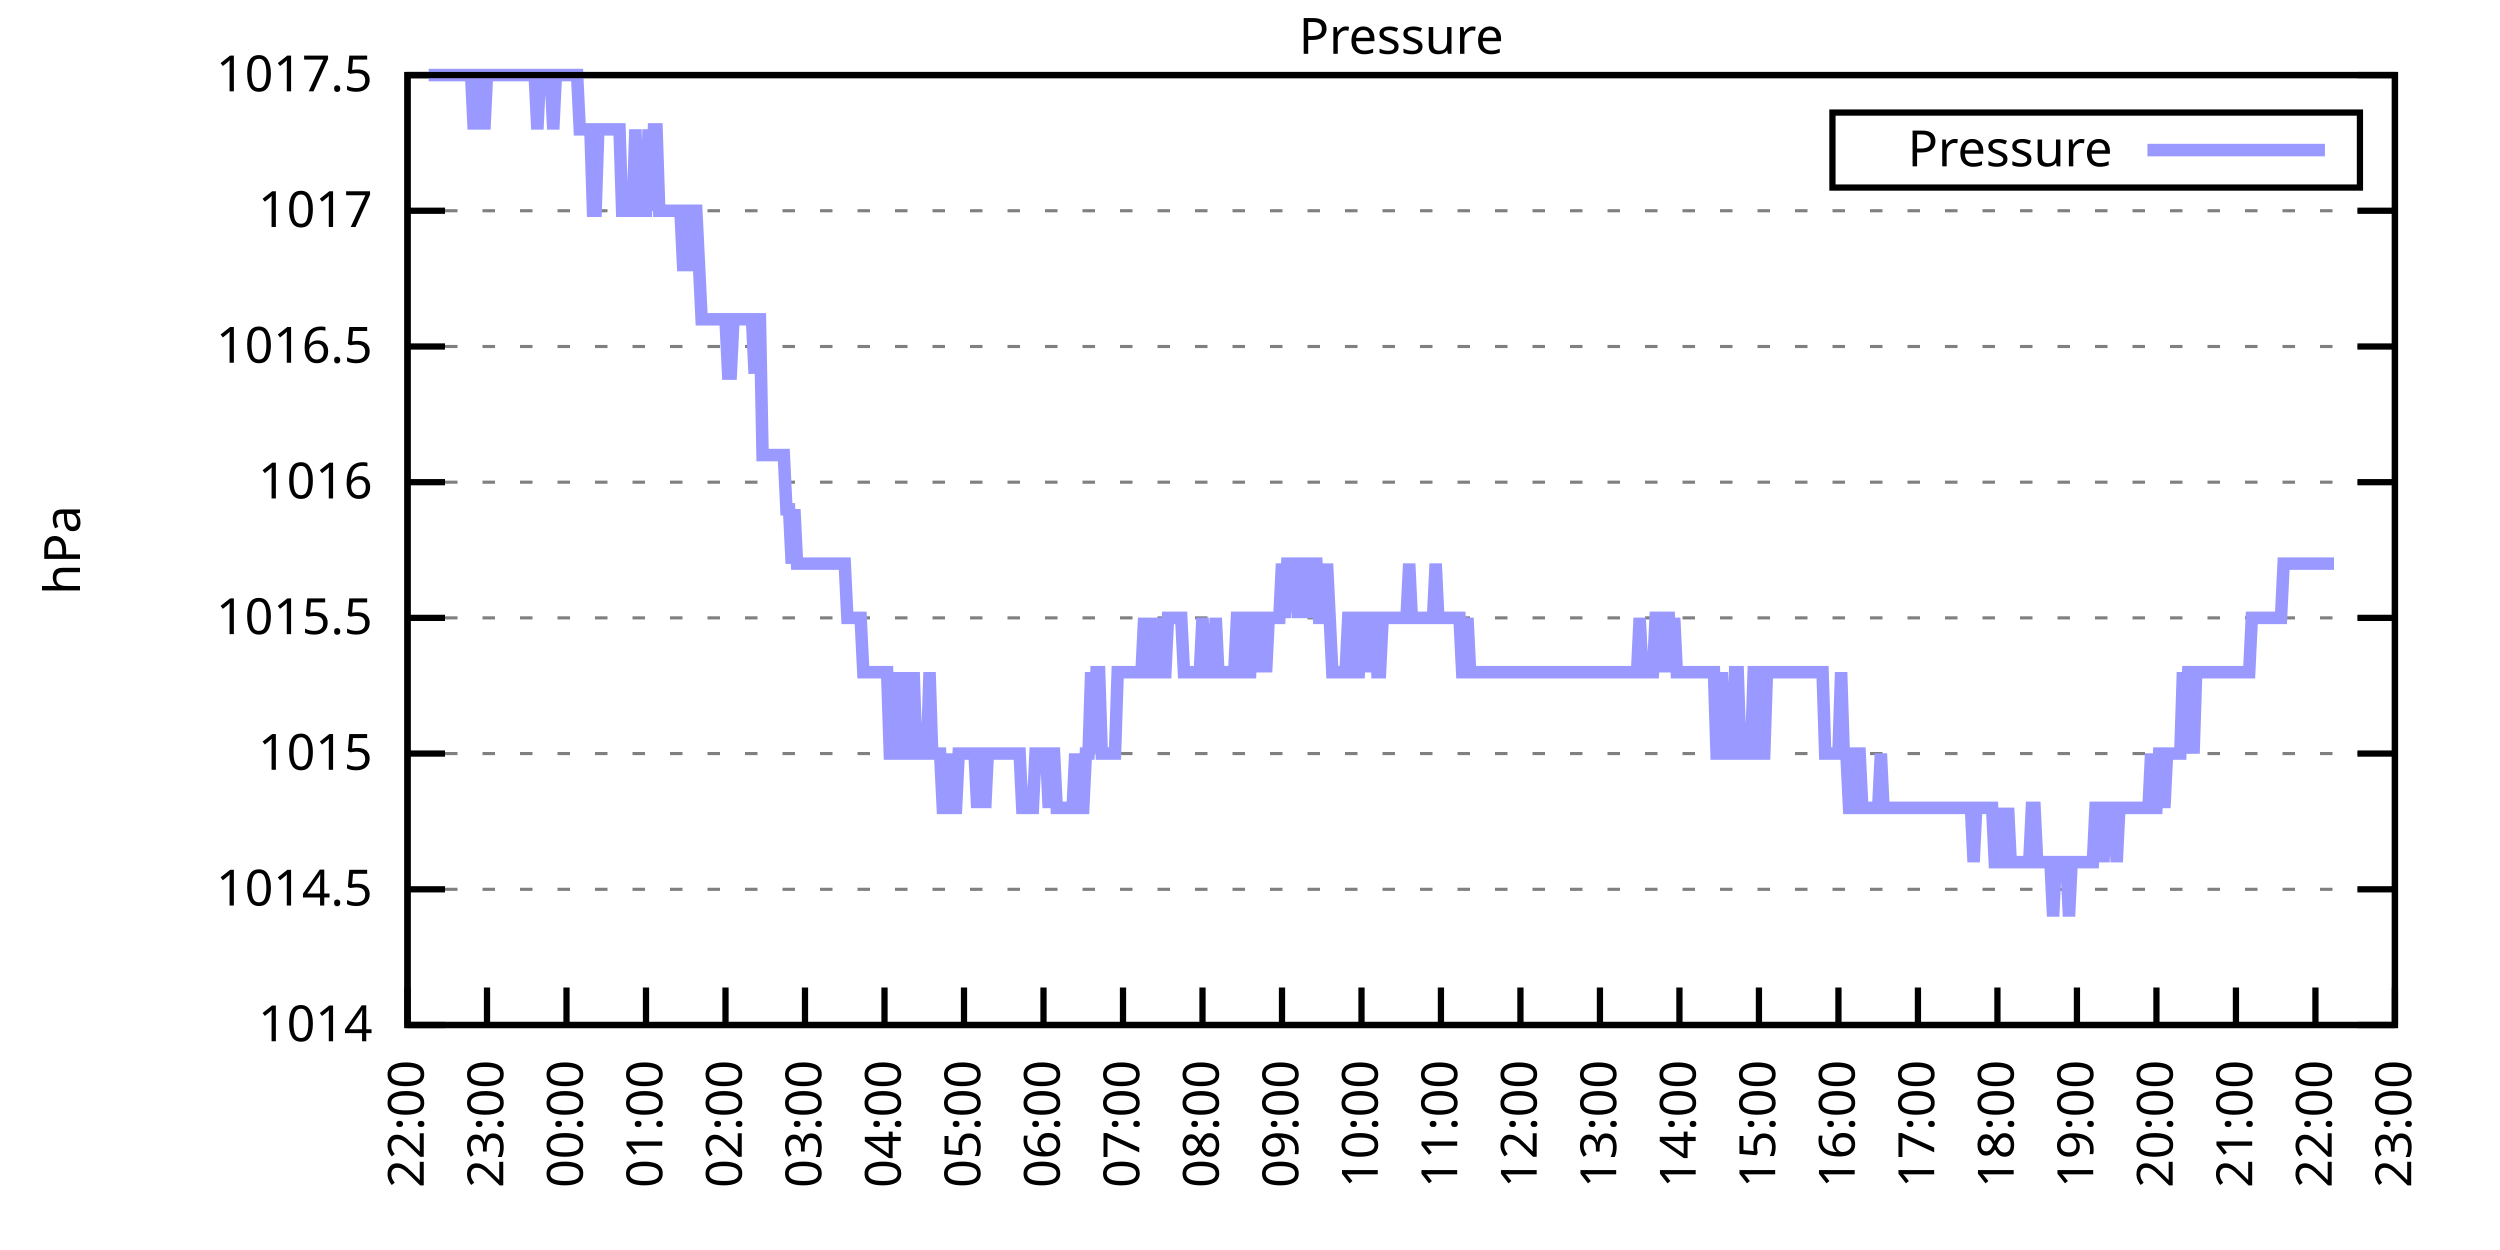
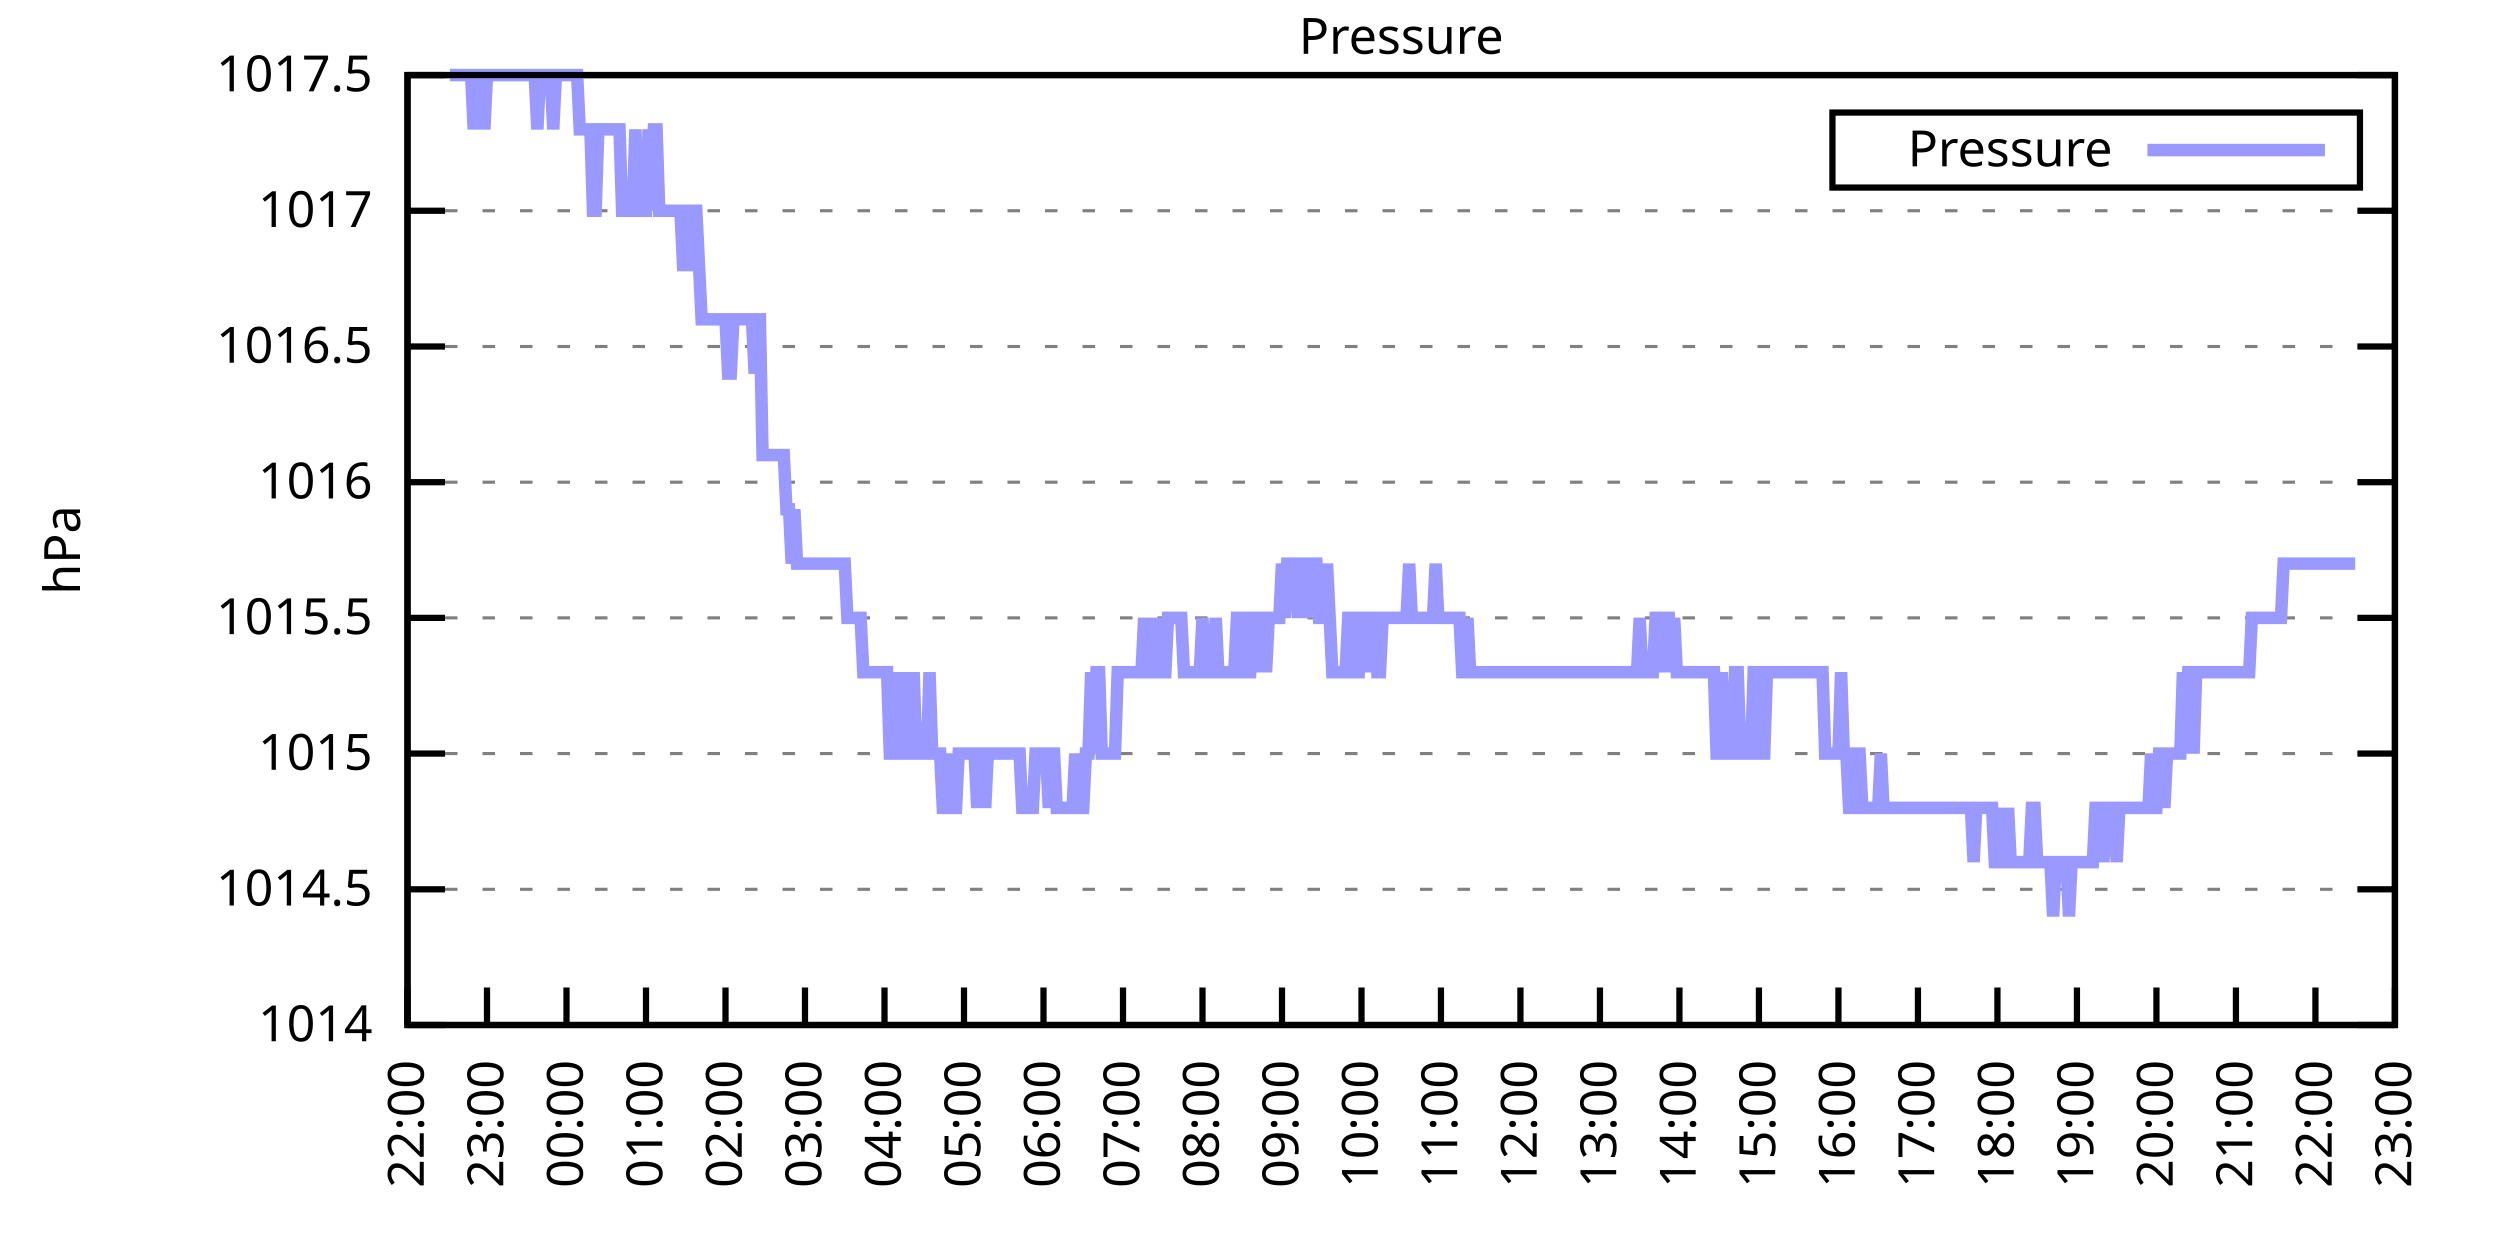
<svg xmlns="http://www.w3.org/2000/svg" xmlns:xlink="http://www.w3.org/1999/xlink" width="400" height="200" viewBox="0 0 400 200">
  <g id="gnuplot_canvas">
    <rect x="0" y="0" width="400" height="200" fill="none" />
    <defs>
      <circle id="gpDot" r="0.5" stroke-width="0.5" stroke="currentColor" />
      <path id="gpPt0" stroke-width="0.333" stroke="currentColor" d="M-1,0 h2 M0,-1 v2" />
      <path id="gpPt1" stroke-width="0.333" stroke="currentColor" d="M-1,-1 L1,1 M1,-1 L-1,1" />
      <path id="gpPt2" stroke-width="0.333" stroke="currentColor" d="M-1,0 L1,0 M0,-1 L0,1 M-1,-1 L1,1 M-1,1 L1,-1" />
      <rect id="gpPt3" stroke-width="0.333" stroke="currentColor" x="-1" y="-1" width="2" height="2" />
      <rect id="gpPt4" stroke-width="0.333" stroke="currentColor" fill="currentColor" x="-1" y="-1" width="2" height="2" />
      <circle id="gpPt5" stroke-width="0.333" stroke="currentColor" cx="0" cy="0" r="1" />
      <use xlink:href="#gpPt5" id="gpPt6" fill="currentColor" stroke="none" />
      <path id="gpPt7" stroke-width="0.333" stroke="currentColor" d="M0,-1.33 L-1.33,0.67 L1.33,0.67 z" />
      <use xlink:href="#gpPt7" id="gpPt8" fill="currentColor" stroke="none" />
      <use xlink:href="#gpPt7" id="gpPt9" stroke="currentColor" transform="rotate(180)" />
      <use xlink:href="#gpPt9" id="gpPt10" fill="currentColor" stroke="none" />
      <use xlink:href="#gpPt3" id="gpPt11" stroke="currentColor" transform="rotate(45)" />
      <use xlink:href="#gpPt11" id="gpPt12" fill="currentColor" stroke="none" />
      <path id="gpPt13" stroke-width="0.333" stroke="currentColor" d="M0,1.330 L1.265,0.411 L0.782,-1.067 L-0.782,-1.076 L-1.265,0.411 z" />
      <use xlink:href="#gpPt13" id="gpPt14" fill="currentColor" stroke="none" />
      <filter id="textbox" filterUnits="objectBoundingBox" x="0" y="0" height="1" width="1">
        <feFlood flood-color="white" flood-opacity="1" result="bgnd" />
        <feComposite in="SourceGraphic" in2="bgnd" operator="atop" />
      </filter>
      <filter id="greybox" filterUnits="objectBoundingBox" x="0" y="0" height="1" width="1">
        <feFlood flood-color="lightgrey" flood-opacity="1" result="grey" />
        <feComposite in="SourceGraphic" in2="grey" operator="atop" />
      </filter>
    </defs>
    <g fill="none" color="white" stroke="currentColor" stroke-width="1.00" stroke-linecap="butt" stroke-linejoin="miter">
</g>
    <g fill="none" color="black" stroke="currentColor" stroke-width="1.00" stroke-linecap="butt" stroke-linejoin="miter">
      <g stroke="none" shape-rendering="crispEdges">
        <polygon fill="rgb(255, 255, 255)" points="65.20,164.00 383.18,164.00 383.18,12.02 65.20,12.02 " />
      </g>
    </g>
    <g fill="none" color="black" stroke="currentColor" stroke-width="1.00" stroke-linecap="butt" stroke-linejoin="miter">
</g>
    <g fill="none" color="black" stroke="black" stroke-width="0.50" stroke-linecap="butt" stroke-linejoin="miter">
</g>
    <g fill="none" color="gray" stroke="currentColor" stroke-width="0.50" stroke-linecap="butt" stroke-linejoin="miter">
      <path stroke="gray" stroke-dasharray="2,4" class="gridline" d="M65.20,164.00 L383.19,164.00  " />
    </g>
    <g fill="none" color="gray" stroke="gray" stroke-width="1.00" stroke-linecap="butt" stroke-linejoin="miter">
</g>
    <g fill="none" color="black" stroke="currentColor" stroke-width="1.00" stroke-linecap="butt" stroke-linejoin="miter">
      <path stroke="black" d="M65.20,164.00 L71.20,164.00 M383.19,164.00 L377.19,164.00  " />
      <g transform="translate(59.60,166.60)" stroke="none" fill="black" font-family="Sans" font-size="8.00" text-anchor="end">
        <text>
          <tspan font-family="Sans"> 1014</tspan>
        </text>
      </g>
    </g>
    <g fill="none" color="black" stroke="currentColor" stroke-width="1.00" stroke-linecap="butt" stroke-linejoin="miter">
</g>
    <g fill="none" color="black" stroke="black" stroke-width="0.50" stroke-linecap="butt" stroke-linejoin="miter">
</g>
    <g fill="none" color="gray" stroke="currentColor" stroke-width="0.50" stroke-linecap="butt" stroke-linejoin="miter">
      <path stroke="gray" stroke-dasharray="2,4" class="gridline" d="M65.20,142.29 L383.19,142.29  " />
    </g>
    <g fill="none" color="gray" stroke="gray" stroke-width="1.00" stroke-linecap="butt" stroke-linejoin="miter">
</g>
    <g fill="none" color="black" stroke="currentColor" stroke-width="1.00" stroke-linecap="butt" stroke-linejoin="miter">
      <path stroke="black" d="M65.20,142.29 L71.20,142.29 M383.19,142.29 L377.19,142.29  " />
      <g transform="translate(59.60,144.89)" stroke="none" fill="black" font-family="Sans" font-size="8.00" text-anchor="end">
        <text>
          <tspan font-family="Sans"> 1014.5</tspan>
        </text>
      </g>
    </g>
    <g fill="none" color="black" stroke="currentColor" stroke-width="1.00" stroke-linecap="butt" stroke-linejoin="miter">
</g>
    <g fill="none" color="black" stroke="black" stroke-width="0.50" stroke-linecap="butt" stroke-linejoin="miter">
</g>
    <g fill="none" color="gray" stroke="currentColor" stroke-width="0.50" stroke-linecap="butt" stroke-linejoin="miter">
      <path stroke="gray" stroke-dasharray="2,4" class="gridline" d="M65.20,120.57 L383.19,120.57  " />
    </g>
    <g fill="none" color="gray" stroke="gray" stroke-width="1.00" stroke-linecap="butt" stroke-linejoin="miter">
</g>
    <g fill="none" color="black" stroke="currentColor" stroke-width="1.00" stroke-linecap="butt" stroke-linejoin="miter">
      <path stroke="black" d="M65.20,120.57 L71.20,120.57 M383.19,120.57 L377.19,120.57  " />
      <g transform="translate(59.60,123.17)" stroke="none" fill="black" font-family="Sans" font-size="8.00" text-anchor="end">
        <text>
          <tspan font-family="Sans"> 1015</tspan>
        </text>
      </g>
    </g>
    <g fill="none" color="black" stroke="currentColor" stroke-width="1.00" stroke-linecap="butt" stroke-linejoin="miter">
</g>
    <g fill="none" color="black" stroke="black" stroke-width="0.50" stroke-linecap="butt" stroke-linejoin="miter">
</g>
    <g fill="none" color="gray" stroke="currentColor" stroke-width="0.50" stroke-linecap="butt" stroke-linejoin="miter">
      <path stroke="gray" stroke-dasharray="2,4" class="gridline" d="M65.20,98.86 L383.19,98.86  " />
    </g>
    <g fill="none" color="gray" stroke="gray" stroke-width="1.00" stroke-linecap="butt" stroke-linejoin="miter">
</g>
    <g fill="none" color="black" stroke="currentColor" stroke-width="1.00" stroke-linecap="butt" stroke-linejoin="miter">
      <path stroke="black" d="M65.20,98.86 L71.20,98.86 M383.19,98.86 L377.19,98.86  " />
      <g transform="translate(59.60,101.46)" stroke="none" fill="black" font-family="Sans" font-size="8.00" text-anchor="end">
        <text>
          <tspan font-family="Sans"> 1015.5</tspan>
        </text>
      </g>
    </g>
    <g fill="none" color="black" stroke="currentColor" stroke-width="1.00" stroke-linecap="butt" stroke-linejoin="miter">
</g>
    <g fill="none" color="black" stroke="black" stroke-width="0.50" stroke-linecap="butt" stroke-linejoin="miter">
</g>
    <g fill="none" color="gray" stroke="currentColor" stroke-width="0.50" stroke-linecap="butt" stroke-linejoin="miter">
      <path stroke="gray" stroke-dasharray="2,4" class="gridline" d="M65.20,77.15 L383.19,77.15  " />
    </g>
    <g fill="none" color="gray" stroke="gray" stroke-width="1.00" stroke-linecap="butt" stroke-linejoin="miter">
</g>
    <g fill="none" color="black" stroke="currentColor" stroke-width="1.00" stroke-linecap="butt" stroke-linejoin="miter">
      <path stroke="black" d="M65.20,77.15 L71.20,77.15 M383.19,77.15 L377.19,77.15  " />
      <g transform="translate(59.60,79.75)" stroke="none" fill="black" font-family="Sans" font-size="8.00" text-anchor="end">
        <text>
          <tspan font-family="Sans"> 1016</tspan>
        </text>
      </g>
    </g>
    <g fill="none" color="black" stroke="currentColor" stroke-width="1.00" stroke-linecap="butt" stroke-linejoin="miter">
</g>
    <g fill="none" color="black" stroke="black" stroke-width="0.50" stroke-linecap="butt" stroke-linejoin="miter">
</g>
    <g fill="none" color="gray" stroke="currentColor" stroke-width="0.50" stroke-linecap="butt" stroke-linejoin="miter">
      <path stroke="gray" stroke-dasharray="2,4" class="gridline" d="M65.20,55.44 L383.19,55.44  " />
    </g>
    <g fill="none" color="gray" stroke="gray" stroke-width="1.00" stroke-linecap="butt" stroke-linejoin="miter">
</g>
    <g fill="none" color="black" stroke="currentColor" stroke-width="1.00" stroke-linecap="butt" stroke-linejoin="miter">
      <path stroke="black" d="M65.20,55.44 L71.20,55.44 M383.19,55.44 L377.19,55.44  " />
      <g transform="translate(59.60,58.04)" stroke="none" fill="black" font-family="Sans" font-size="8.00" text-anchor="end">
        <text>
          <tspan font-family="Sans"> 1016.5</tspan>
        </text>
      </g>
    </g>
    <g fill="none" color="black" stroke="currentColor" stroke-width="1.00" stroke-linecap="butt" stroke-linejoin="miter">
</g>
    <g fill="none" color="black" stroke="black" stroke-width="0.50" stroke-linecap="butt" stroke-linejoin="miter">
</g>
    <g fill="none" color="gray" stroke="currentColor" stroke-width="0.50" stroke-linecap="butt" stroke-linejoin="miter">
      <path stroke="gray" stroke-dasharray="2,4" class="gridline" d="M65.20,33.72 L383.19,33.72  " />
    </g>
    <g fill="none" color="gray" stroke="gray" stroke-width="1.00" stroke-linecap="butt" stroke-linejoin="miter">
</g>
    <g fill="none" color="black" stroke="currentColor" stroke-width="1.00" stroke-linecap="butt" stroke-linejoin="miter">
      <path stroke="black" d="M65.20,33.72 L71.20,33.72 M383.19,33.72 L377.19,33.72  " />
      <g transform="translate(59.60,36.32)" stroke="none" fill="black" font-family="Sans" font-size="8.00" text-anchor="end">
        <text>
          <tspan font-family="Sans"> 1017</tspan>
        </text>
      </g>
    </g>
    <g fill="none" color="black" stroke="currentColor" stroke-width="1.00" stroke-linecap="butt" stroke-linejoin="miter">
</g>
    <g fill="none" color="black" stroke="black" stroke-width="0.50" stroke-linecap="butt" stroke-linejoin="miter">
</g>
    <g fill="none" color="gray" stroke="currentColor" stroke-width="0.50" stroke-linecap="butt" stroke-linejoin="miter">
      <path stroke="gray" stroke-dasharray="2,4" class="gridline" d="M65.20,12.01 L383.19,12.01  " />
    </g>
    <g fill="none" color="gray" stroke="gray" stroke-width="1.00" stroke-linecap="butt" stroke-linejoin="miter">
</g>
    <g fill="none" color="black" stroke="currentColor" stroke-width="1.00" stroke-linecap="butt" stroke-linejoin="miter">
      <path stroke="black" d="M65.20,12.01 L71.20,12.01 M383.19,12.01 L377.19,12.01  " />
      <g transform="translate(59.60,14.61)" stroke="none" fill="black" font-family="Sans" font-size="8.00" text-anchor="end">
        <text>
          <tspan font-family="Sans"> 1017.5</tspan>
        </text>
      </g>
    </g>
    <g fill="none" color="black" stroke="currentColor" stroke-width="1.00" stroke-linecap="butt" stroke-linejoin="miter">
      <path stroke="black" d="M65.20,164.00 L65.20,158.00  " />
      <g transform="translate(67.80,169.60) rotate(270.00)" stroke="none" fill="black" font-family="Sans" font-size="8.00" text-anchor="end">
        <text>
          <tspan font-family="Sans">22:00</tspan>
        </text>
      </g>
    </g>
    <g fill="none" color="black" stroke="currentColor" stroke-width="1.00" stroke-linecap="butt" stroke-linejoin="miter">
      <path stroke="black" d="M77.92,164.00 L77.92,158.00  " />
      <g transform="translate(80.52,169.60) rotate(270.00)" stroke="none" fill="black" font-family="Sans" font-size="8.00" text-anchor="end">
        <text>
          <tspan font-family="Sans">23:00</tspan>
        </text>
      </g>
    </g>
    <g fill="none" color="black" stroke="currentColor" stroke-width="1.00" stroke-linecap="butt" stroke-linejoin="miter">
      <path stroke="black" d="M90.64,164.00 L90.64,158.00  " />
      <g transform="translate(93.24,169.60) rotate(270.00)" stroke="none" fill="black" font-family="Sans" font-size="8.00" text-anchor="end">
        <text>
          <tspan font-family="Sans">00:00</tspan>
        </text>
      </g>
    </g>
    <g fill="none" color="black" stroke="currentColor" stroke-width="1.00" stroke-linecap="butt" stroke-linejoin="miter">
      <path stroke="black" d="M103.36,164.00 L103.36,158.00  " />
      <g transform="translate(105.96,169.60) rotate(270.00)" stroke="none" fill="black" font-family="Sans" font-size="8.00" text-anchor="end">
        <text>
          <tspan font-family="Sans">01:00</tspan>
        </text>
      </g>
    </g>
    <g fill="none" color="black" stroke="currentColor" stroke-width="1.00" stroke-linecap="butt" stroke-linejoin="miter">
      <path stroke="black" d="M116.08,164.00 L116.08,158.00  " />
      <g transform="translate(118.68,169.60) rotate(270.00)" stroke="none" fill="black" font-family="Sans" font-size="8.00" text-anchor="end">
        <text>
          <tspan font-family="Sans">02:00</tspan>
        </text>
      </g>
    </g>
    <g fill="none" color="black" stroke="currentColor" stroke-width="1.00" stroke-linecap="butt" stroke-linejoin="miter">
      <path stroke="black" d="M128.80,164.00 L128.80,158.00  " />
      <g transform="translate(131.40,169.60) rotate(270.00)" stroke="none" fill="black" font-family="Sans" font-size="8.00" text-anchor="end">
        <text>
          <tspan font-family="Sans">03:00</tspan>
        </text>
      </g>
    </g>
    <g fill="none" color="black" stroke="currentColor" stroke-width="1.00" stroke-linecap="butt" stroke-linejoin="miter">
      <path stroke="black" d="M141.52,164.00 L141.52,158.00  " />
      <g transform="translate(144.12,169.60) rotate(270.00)" stroke="none" fill="black" font-family="Sans" font-size="8.00" text-anchor="end">
        <text>
          <tspan font-family="Sans">04:00</tspan>
        </text>
      </g>
    </g>
    <g fill="none" color="black" stroke="currentColor" stroke-width="1.00" stroke-linecap="butt" stroke-linejoin="miter">
      <path stroke="black" d="M154.24,164.00 L154.24,158.00  " />
      <g transform="translate(156.84,169.60) rotate(270.00)" stroke="none" fill="black" font-family="Sans" font-size="8.00" text-anchor="end">
        <text>
          <tspan font-family="Sans">05:00</tspan>
        </text>
      </g>
    </g>
    <g fill="none" color="black" stroke="currentColor" stroke-width="1.00" stroke-linecap="butt" stroke-linejoin="miter">
      <path stroke="black" d="M166.96,164.00 L166.96,158.00  " />
      <g transform="translate(169.56,169.60) rotate(270.00)" stroke="none" fill="black" font-family="Sans" font-size="8.00" text-anchor="end">
        <text>
          <tspan font-family="Sans">06:00</tspan>
        </text>
      </g>
    </g>
    <g fill="none" color="black" stroke="currentColor" stroke-width="1.00" stroke-linecap="butt" stroke-linejoin="miter">
      <path stroke="black" d="M179.68,164.00 L179.68,158.00  " />
      <g transform="translate(182.28,169.60) rotate(270.00)" stroke="none" fill="black" font-family="Sans" font-size="8.00" text-anchor="end">
        <text>
          <tspan font-family="Sans">07:00</tspan>
        </text>
      </g>
    </g>
    <g fill="none" color="black" stroke="currentColor" stroke-width="1.00" stroke-linecap="butt" stroke-linejoin="miter">
      <path stroke="black" d="M192.40,164.00 L192.40,158.00  " />
      <g transform="translate(195.00,169.60) rotate(270.00)" stroke="none" fill="black" font-family="Sans" font-size="8.00" text-anchor="end">
        <text>
          <tspan font-family="Sans">08:00</tspan>
        </text>
      </g>
    </g>
    <g fill="none" color="black" stroke="currentColor" stroke-width="1.00" stroke-linecap="butt" stroke-linejoin="miter">
      <path stroke="black" d="M205.12,164.00 L205.12,158.00  " />
      <g transform="translate(207.72,169.60) rotate(270.00)" stroke="none" fill="black" font-family="Sans" font-size="8.00" text-anchor="end">
        <text>
          <tspan font-family="Sans">09:00</tspan>
        </text>
      </g>
    </g>
    <g fill="none" color="black" stroke="currentColor" stroke-width="1.00" stroke-linecap="butt" stroke-linejoin="miter">
      <path stroke="black" d="M217.84,164.00 L217.84,158.00  " />
      <g transform="translate(220.44,169.60) rotate(270.00)" stroke="none" fill="black" font-family="Sans" font-size="8.00" text-anchor="end">
        <text>
          <tspan font-family="Sans">10:00</tspan>
        </text>
      </g>
    </g>
    <g fill="none" color="black" stroke="currentColor" stroke-width="1.00" stroke-linecap="butt" stroke-linejoin="miter">
      <path stroke="black" d="M230.55,164.00 L230.55,158.00  " />
      <g transform="translate(233.15,169.60) rotate(270.00)" stroke="none" fill="black" font-family="Sans" font-size="8.00" text-anchor="end">
        <text>
          <tspan font-family="Sans">11:00</tspan>
        </text>
      </g>
    </g>
    <g fill="none" color="black" stroke="currentColor" stroke-width="1.00" stroke-linecap="butt" stroke-linejoin="miter">
      <path stroke="black" d="M243.27,164.00 L243.27,158.00  " />
      <g transform="translate(245.87,169.60) rotate(270.00)" stroke="none" fill="black" font-family="Sans" font-size="8.00" text-anchor="end">
        <text>
          <tspan font-family="Sans">12:00</tspan>
        </text>
      </g>
    </g>
    <g fill="none" color="black" stroke="currentColor" stroke-width="1.00" stroke-linecap="butt" stroke-linejoin="miter">
      <path stroke="black" d="M255.99,164.00 L255.99,158.00  " />
      <g transform="translate(258.59,169.60) rotate(270.00)" stroke="none" fill="black" font-family="Sans" font-size="8.00" text-anchor="end">
        <text>
          <tspan font-family="Sans">13:00</tspan>
        </text>
      </g>
    </g>
    <g fill="none" color="black" stroke="currentColor" stroke-width="1.00" stroke-linecap="butt" stroke-linejoin="miter">
      <path stroke="black" d="M268.71,164.00 L268.71,158.00  " />
      <g transform="translate(271.31,169.60) rotate(270.00)" stroke="none" fill="black" font-family="Sans" font-size="8.00" text-anchor="end">
        <text>
          <tspan font-family="Sans">14:00</tspan>
        </text>
      </g>
    </g>
    <g fill="none" color="black" stroke="currentColor" stroke-width="1.00" stroke-linecap="butt" stroke-linejoin="miter">
      <path stroke="black" d="M281.43,164.00 L281.43,158.00  " />
      <g transform="translate(284.03,169.60) rotate(270.00)" stroke="none" fill="black" font-family="Sans" font-size="8.00" text-anchor="end">
        <text>
          <tspan font-family="Sans">15:00</tspan>
        </text>
      </g>
    </g>
    <g fill="none" color="black" stroke="currentColor" stroke-width="1.00" stroke-linecap="butt" stroke-linejoin="miter">
      <path stroke="black" d="M294.15,164.00 L294.15,158.00  " />
      <g transform="translate(296.75,169.60) rotate(270.00)" stroke="none" fill="black" font-family="Sans" font-size="8.00" text-anchor="end">
        <text>
          <tspan font-family="Sans">16:00</tspan>
        </text>
      </g>
    </g>
    <g fill="none" color="black" stroke="currentColor" stroke-width="1.00" stroke-linecap="butt" stroke-linejoin="miter">
      <path stroke="black" d="M306.87,164.00 L306.87,158.00  " />
      <g transform="translate(309.47,169.60) rotate(270.00)" stroke="none" fill="black" font-family="Sans" font-size="8.00" text-anchor="end">
        <text>
          <tspan font-family="Sans">17:00</tspan>
        </text>
      </g>
    </g>
    <g fill="none" color="black" stroke="currentColor" stroke-width="1.00" stroke-linecap="butt" stroke-linejoin="miter">
      <path stroke="black" d="M319.59,164.00 L319.59,158.00  " />
      <g transform="translate(322.19,169.60) rotate(270.00)" stroke="none" fill="black" font-family="Sans" font-size="8.00" text-anchor="end">
        <text>
          <tspan font-family="Sans">18:00</tspan>
        </text>
      </g>
    </g>
    <g fill="none" color="black" stroke="currentColor" stroke-width="1.00" stroke-linecap="butt" stroke-linejoin="miter">
      <path stroke="black" d="M332.31,164.00 L332.31,158.00  " />
      <g transform="translate(334.91,169.60) rotate(270.00)" stroke="none" fill="black" font-family="Sans" font-size="8.00" text-anchor="end">
        <text>
          <tspan font-family="Sans">19:00</tspan>
        </text>
      </g>
    </g>
    <g fill="none" color="black" stroke="currentColor" stroke-width="1.00" stroke-linecap="butt" stroke-linejoin="miter">
      <path stroke="black" d="M345.03,164.00 L345.03,158.00  " />
      <g transform="translate(347.63,169.60) rotate(270.00)" stroke="none" fill="black" font-family="Sans" font-size="8.00" text-anchor="end">
        <text>
          <tspan font-family="Sans">20:00</tspan>
        </text>
      </g>
    </g>
    <g fill="none" color="black" stroke="currentColor" stroke-width="1.00" stroke-linecap="butt" stroke-linejoin="miter">
      <path stroke="black" d="M357.75,164.00 L357.75,158.00  " />
      <g transform="translate(360.35,169.60) rotate(270.00)" stroke="none" fill="black" font-family="Sans" font-size="8.00" text-anchor="end">
        <text>
          <tspan font-family="Sans">21:00</tspan>
        </text>
      </g>
    </g>
    <g fill="none" color="black" stroke="currentColor" stroke-width="1.00" stroke-linecap="butt" stroke-linejoin="miter">
      <path stroke="black" d="M370.47,164.00 L370.47,158.00  " />
      <g transform="translate(373.07,169.60) rotate(270.00)" stroke="none" fill="black" font-family="Sans" font-size="8.00" text-anchor="end">
        <text>
          <tspan font-family="Sans">22:00</tspan>
        </text>
      </g>
    </g>
    <g fill="none" color="black" stroke="currentColor" stroke-width="1.00" stroke-linecap="butt" stroke-linejoin="miter">
      <path stroke="black" d="M383.19,164.00 L383.19,158.00  " />
      <g transform="translate(385.79,169.60) rotate(270.00)" stroke="none" fill="black" font-family="Sans" font-size="8.00" text-anchor="end">
        <text>
          <tspan font-family="Sans">23:00</tspan>
        </text>
      </g>
    </g>
    <g fill="none" color="black" stroke="currentColor" stroke-width="1.00" stroke-linecap="butt" stroke-linejoin="miter">
</g>
    <g fill="none" color="black" stroke="currentColor" stroke-width="1.00" stroke-linecap="butt" stroke-linejoin="miter">
      <path stroke="black" d="M65.20,12.01 L65.20,164.00 L383.19,164.00 L383.19,12.01 L65.20,12.01 Z  " />
    </g>
    <g fill="none" color="black" stroke="currentColor" stroke-width="1.00" stroke-linecap="butt" stroke-linejoin="miter">
</g>
    <g fill="none" color="black" stroke="currentColor" stroke-width="1.00" stroke-linecap="butt" stroke-linejoin="miter">
      <path stroke="black" d="M293.19,30.01 L293.19,18.01 L377.59,18.01 L377.59,30.01 L293.19,30.01 Z  " />
    </g>
    <g id="Pressure_plot_1">
      <g fill="none" color="white" stroke="black" stroke-width="2.00" stroke-linecap="butt" stroke-linejoin="miter">
</g>
      <g fill="none" color="black" stroke="currentColor" stroke-width="2.00" stroke-linecap="butt" stroke-linejoin="miter">
        <g transform="translate(337.99,26.61)" stroke="none" fill="black" font-family="Sans" font-size="8.00" text-anchor="end">
          <text>
            <tspan font-family="Sans">Pressure</tspan>
          </text>
        </g>
      </g>
      <g fill="none" color="black" stroke="currentColor" stroke-width="2.00" stroke-linecap="butt" stroke-linejoin="miter">
-         <path stroke="rgb(153, 153, 255)" d="M343.59,24.01 L371.99,24.01 M68.59,12.01 L69.02,12.01 L69.44,12.01 L69.86,12.01 L70.29,12.01 L70.71,12.01   L71.14,12.01 L71.56,12.01 L71.98,12.01 L72.41,12.01 L72.83,12.01 L73.26,12.01 L73.68,12.01 L74.10,12.01   L74.53,12.01 L74.95,12.01 L75.38,12.01 L75.80,20.70 L76.22,12.01 L76.65,12.01 L77.07,12.01 L77.50,20.70   L77.92,12.01 L78.34,12.01 L78.77,12.01 L79.19,12.01 L79.62,12.01 L80.04,12.01 L80.46,12.01 L80.89,12.01   L81.31,12.01 L81.74,12.01 L82.16,12.01 L82.58,12.01 L83.01,12.01 L83.43,12.01 L83.86,12.01 L84.28,12.01   L84.70,12.01 L85.13,12.01 L85.55,12.01 L85.98,20.70 L86.40,12.01 L86.82,12.01 L87.25,12.01 L87.67,12.01   L88.10,12.01 L88.52,20.70 L88.94,12.01 L89.37,12.01 L89.79,12.01 L90.22,12.01 L90.64,12.01 L91.06,12.01   L91.49,12.01 L91.91,12.01 L92.34,12.01 L92.76,20.70 L93.18,20.70 L93.61,20.70 L94.03,20.70 L94.46,20.70   L94.88,33.72 L95.30,33.72 L95.73,20.70 L96.15,20.70 L96.58,20.70 L97.00,20.70 L97.42,20.70 L97.85,20.70   L98.27,20.70 L98.69,20.70 L99.12,20.70 L99.54,33.72 L99.97,33.72 L100.39,33.72 L100.81,33.72 L101.24,33.72   L101.66,20.70 L102.09,33.72 L102.51,33.72 L102.93,33.72 L103.36,33.72 L103.78,20.70 L104.21,33.72 L104.63,20.70   L105.05,20.70 L105.48,33.72 L105.90,33.72 L106.33,33.72 L106.75,33.72 L107.17,33.72 L107.60,33.72 L108.02,33.72   L108.45,33.72 L108.87,33.72 L109.29,42.41 L109.72,42.41 L110.14,42.41 L110.57,33.72 L110.99,33.72 L111.41,33.72   L111.84,42.41 L112.26,51.09 L112.69,51.09 L113.11,51.09 L113.53,51.09 L113.96,51.09 L114.38,51.09 L114.81,51.09   L115.23,51.09 L115.65,51.09 L116.08,51.09 L116.50,59.78 L116.93,59.78 L117.35,51.09 L117.77,51.09 L118.20,51.09   L118.62,51.09 L119.05,51.09 L119.47,51.09 L119.89,51.09 L120.32,51.09 L120.74,59.78 L121.17,51.09 L121.59,51.09   L122.01,72.81 L122.44,72.81 L122.86,72.81 L123.29,72.81 L123.71,72.81 L124.13,72.81 L124.56,72.81 L124.98,72.81   L125.41,72.81 L125.83,81.49 L126.25,81.49 L126.68,90.18 L127.10,81.49 L127.53,90.18 L127.95,90.18 L128.37,90.18   L128.80,90.18 L129.22,90.18 L129.65,90.18 L130.07,90.18 L130.49,90.18 L130.92,90.18 L131.34,90.18 L131.77,90.18   L132.19,90.18 L132.61,90.18 L133.04,90.18 L133.46,90.18 L133.89,90.18 L134.31,90.18 L134.73,90.18 L135.16,90.18   L135.58,98.86 L136.01,98.86 L136.43,98.86 L136.85,98.86 L137.28,98.86 L137.70,98.86 L138.13,107.55 L138.55,107.55   L138.97,107.55 L139.40,107.55 L139.82,107.55 L140.25,107.55 L140.67,107.55 L141.09,107.55 L141.52,107.55 L141.94,107.55   L142.37,120.57 L142.79,120.57 L143.21,120.57 L143.64,107.55 L144.06,120.57 L144.49,120.57 L144.91,107.55 L145.33,120.57   L145.76,120.57 L146.18,107.55 L146.61,120.57 L147.03,120.57 L147.45,120.57 L147.88,120.57 L148.30,120.57 L148.73,107.55   L149.15,120.57 L149.57,120.57 L150.00,120.57 L150.42,120.57 L150.85,129.26 L151.27,129.26 L151.69,129.26 L152.12,120.57   L152.54,129.26 L152.97,129.26 L153.39,120.57 L153.81,120.57 L154.24,120.57 L154.66,120.57 L155.09,120.57 L155.51,120.57   L155.93,120.57 L156.36,129.26 L156.78,120.57 L157.21,120.57 L157.63,129.26 L158.05,120.57 L158.48,120.57 L158.90,120.57   L159.33,120.57 L159.75,120.57 L160.17,120.57 L160.60,120.57 L161.02,120.57 L161.44,120.57 L161.87,120.57 L162.29,120.57   L162.72,120.57 L163.14,120.57 L163.56,129.26 L163.99,129.26 L164.41,129.26 L164.84,129.26 L165.26,129.26 L165.68,120.57   L166.11,120.57 L166.53,120.57 L166.96,120.57 L167.38,120.57 L167.80,129.26 L168.23,120.57 L168.65,120.57 L169.08,129.26   L169.50,129.26 L169.92,129.26 L170.35,129.26 L170.77,129.26 L171.20,129.26 L171.62,129.26 L172.04,120.57 L172.47,129.26   L172.89,129.26 L173.32,129.26 L173.74,120.57 L174.16,120.57 L174.59,107.55 L175.01,120.57 L175.44,107.55 L175.86,107.55   L176.28,120.57 L176.71,120.57 L177.13,120.57 L177.56,120.57 L177.98,120.57 L178.40,120.57 L178.83,107.55 L179.25,107.55   L179.68,107.55 L180.10,107.55 L180.52,107.55 L180.95,107.55 L181.37,107.55 L181.80,107.55 L182.22,107.55 L182.64,107.55   L183.07,98.86 L183.49,107.55 L183.92,107.55 L184.34,98.86 L184.76,107.55 L185.19,98.86 L185.61,107.55 L186.04,107.55   L186.46,107.55 L186.88,98.86 L187.31,98.86 L187.73,98.86 L188.16,98.86 L188.58,98.86 L189.00,98.86 L189.43,107.55   L189.85,107.55 L190.28,107.55 L190.70,107.55 L191.12,107.55 L191.55,107.55 L191.97,107.55 L192.40,98.86 L192.82,107.55   L193.24,107.55 L193.67,107.55 L194.09,107.55 L194.52,98.86 L194.94,107.55 L195.36,107.55 L195.79,107.55 L196.21,107.55   L196.64,107.55 L197.06,107.55 L197.48,107.55 L197.91,98.86 L198.33,98.86 L198.76,98.86 L199.18,107.55 L199.60,107.55   L200.03,107.55 L200.45,98.86 L200.88,98.86 L201.30,107.55 L201.72,98.86 L202.15,98.86 L202.57,107.55 L203.00,98.86   L203.42,98.86 L203.84,98.86 L204.27,98.86 L204.69,98.86 L205.12,90.18 L205.54,98.86 L205.96,90.18 L206.39,90.18   L206.81,90.18 L207.24,90.18 L207.66,98.86 L208.08,90.18 L208.51,98.86 L208.93,90.18 L209.36,90.18 L209.78,98.86   L210.20,90.18 L210.63,90.18 L211.05,98.86 L211.48,98.86 L211.90,98.86 L212.32,90.18 L212.75,98.86 L213.17,107.55   L213.60,107.55 L214.02,107.55 L214.44,107.55 L214.87,107.55 L215.29,107.55 L215.72,98.86 L216.14,98.86 L216.56,98.86   L216.99,107.55 L217.41,107.55 L217.84,98.86 L218.26,98.86 L218.68,107.55 L219.11,98.86 L219.53,98.86 L219.96,98.86   L220.38,107.55 L220.80,107.55 L221.23,98.86 L221.65,98.86 L222.08,98.86 L222.50,98.86 L222.92,98.86 L223.35,98.86   L223.77,98.86 L224.20,98.86 L224.62,98.86 L225.04,98.86 L225.47,90.18 L225.89,98.86 L226.31,98.86 L226.74,98.86   L227.16,98.86 L227.59,98.86 L228.01,98.86 L228.43,98.86 L228.86,98.86 L229.28,98.86 L229.71,90.18 L230.13,98.86   L230.55,98.86 L230.98,98.86 L231.40,98.86 L231.83,98.86 L232.25,98.86 L232.67,98.86 L233.10,98.86 L233.52,98.86   L233.95,107.55 L234.37,107.55 L234.79,98.86 L235.22,107.55 L235.64,107.55 L236.07,107.55 L236.49,107.55 L236.91,107.55   L237.34,107.55 L237.76,107.55 L238.19,107.55 L238.61,107.55 L239.03,107.55 L239.46,107.55 L239.88,107.55 L240.31,107.55   L240.73,107.55 L241.15,107.55 L241.58,107.55 L242.00,107.55 L242.43,107.55 L242.85,107.55 L243.27,107.55 L243.70,107.55   L244.12,107.55 L244.55,107.55 L244.97,107.55 L245.39,107.55 L245.82,107.55 L246.24,107.55 L246.67,107.55 L247.09,107.55   L247.51,107.55 L247.94,107.55 L248.36,107.55 L248.79,107.55 L249.21,107.55 L249.63,107.55 L250.06,107.55 L250.48,107.55   L250.91,107.55 L251.33,107.55 L251.75,107.55 L252.18,107.55 L252.60,107.55 L253.03,107.55 L253.45,107.55 L253.87,107.55   L254.30,107.55 L254.72,107.55 L255.15,107.55 L255.57,107.55 L255.99,107.55 L256.42,107.55 L256.84,107.55 L257.27,107.55   L257.69,107.55 L258.11,107.55 L258.54,107.55 L258.96,107.55 L259.39,107.55 L259.81,107.55 L260.23,107.55 L260.66,107.55   L261.08,107.55 L261.51,107.55 L261.93,107.55 L262.35,98.86 L262.78,107.55 L263.20,107.55 L263.63,107.55 L264.05,107.55   L264.47,107.55 L264.90,98.86 L265.32,98.86 L265.75,98.86 L266.17,107.55 L266.59,98.86 L267.02,98.86 L267.44,107.55   L267.87,98.86 L268.29,107.55 L268.71,107.55 L269.14,107.55 L269.56,107.55 L269.99,107.55 L270.41,107.55 L270.83,107.55   L271.26,107.55 L271.68,107.55 L272.11,107.55 L272.53,107.55 L272.95,107.55 L273.38,107.55 L273.80,107.55 L274.23,107.55   L274.65,120.57 L275.07,120.57 L275.50,107.55 L275.92,120.57 L276.35,120.57 L276.77,120.57 L277.19,120.57 L277.62,107.55   L278.04,107.55 L278.47,120.57 L278.89,120.57 L279.31,120.57 L279.74,120.57 L280.16,120.57 L280.59,107.55 L281.01,107.55   L281.43,107.55 L281.86,120.57 L282.28,120.57 L282.71,107.55 L283.13,107.55 L283.55,107.55 L283.98,107.55 L284.40,107.55   L284.83,107.55 L285.25,107.55 L285.67,107.55 L286.10,107.55 L286.52,107.55 L286.95,107.55 L287.37,107.55 L287.79,107.55   L288.22,107.55 L288.64,107.55 L289.06,107.55 L289.49,107.55 L289.91,107.55 L290.34,107.55 L290.76,107.55 L291.18,107.55   L291.61,107.55 L292.03,120.57 L292.46,120.57 L292.88,120.57 L293.30,120.57 L293.73,120.57 L294.15,120.57 L294.58,107.55   L295.00,120.57 L295.42,120.57 L295.85,129.26 L296.27,129.26 L296.70,120.57 L297.12,120.57 L297.54,120.57 L297.97,129.26   L298.39,129.26 L298.82,129.26 L299.24,129.26 L299.66,129.26 L300.09,129.26 L300.51,129.26 L300.94,120.57 L301.36,129.26   L301.78,129.26 L302.21,129.26 L302.63,129.26 L303.06,129.26 L303.48,129.26 L303.90,129.26 L304.33,129.26 L304.75,129.26   L305.18,129.26 L305.60,129.26 L306.02,129.26 L306.45,129.26 L306.87,129.26 L307.30,129.26 L307.72,129.26 L308.14,129.26   L308.57,129.26 L308.99,129.26 L309.42,129.26 L309.84,129.26 L310.26,129.26 L310.69,129.26 L311.11,129.26 L311.54,129.26   L311.96,129.26 L312.38,129.26 L312.81,129.26 L313.23,129.26 L313.66,129.26 L314.08,129.26 L314.50,129.26 L314.93,129.26   L315.35,129.26 L315.78,137.94 L316.20,129.26 L316.62,129.26 L317.05,129.26 L317.47,129.26 L317.90,129.26 L318.32,129.26   L318.74,129.26 L319.17,137.94 L319.59,137.94 L320.02,137.94 L320.44,129.26 L320.86,137.94 L321.29,129.26 L321.71,137.94   L322.14,137.94 L322.56,137.94 L322.98,137.94 L323.41,137.94 L323.83,137.94 L324.26,137.94 L324.68,137.94 L325.10,129.26   L325.53,129.26 L325.95,137.94 L326.38,137.94 L326.80,137.94 L327.22,137.94 L327.65,137.94 L328.07,137.94 L328.50,146.63   L328.92,137.94 L329.34,137.94 L329.77,137.94 L330.19,137.94 L330.62,137.94 L331.04,146.63 L331.46,137.94 L331.89,137.94   L332.31,137.94 L332.74,137.94 L333.16,137.94 L333.58,137.94 L334.01,137.94 L334.43,137.94 L334.86,137.94 L335.28,129.26   L335.70,129.26 L336.13,129.26 L336.55,137.94 L336.98,129.26 L337.40,129.26 L337.82,129.26 L338.25,129.26 L338.67,137.94   L339.10,129.26 L339.52,129.26 L339.94,129.26 L340.37,129.26 L340.79,129.26 L341.22,129.26 L341.64,129.26 L342.06,129.26   L342.49,129.26 L342.91,129.26 L343.34,129.26 L343.76,129.26 L344.18,120.57 L344.61,129.26 L345.03,129.26 L345.46,120.57   L345.88,120.57 L346.30,129.26 L346.73,120.57 L347.15,120.57 L347.58,120.57 L348.00,120.57 L348.42,120.57 L348.85,120.57   L349.27,107.55 L349.70,120.57 L350.12,107.55 L350.54,107.55 L350.97,120.57 L351.39,107.55 L351.81,107.55 L352.24,107.55   L352.66,107.55 L353.09,107.55 L353.51,107.55 L353.93,107.55 L354.36,107.55 L354.78,107.55 L355.21,107.55 L355.63,107.55   L356.05,107.55 L356.48,107.55 L356.90,107.55 L357.33,107.55 L357.75,107.55 L358.17,107.55 L358.60,107.55 L359.02,107.55   L359.45,107.55 L359.87,107.55 L360.29,98.86 L360.72,98.86 L361.14,98.86 L361.57,98.86 L361.99,98.86 L362.41,98.86   L362.84,98.86 L363.26,98.86 L363.69,98.86 L364.11,98.86 L364.53,98.86 L364.96,98.86 L365.38,90.18 L365.81,90.18   L366.23,90.18 L366.65,90.18 L367.08,90.18 L367.50,90.18 L367.93,90.18 L368.35,90.18 L368.77,90.18 L369.20,90.18   L369.62,90.18 L370.05,90.18 L370.47,90.18 L370.89,90.18 L371.32,90.18 L371.74,90.18 L372.17,90.18 L372.59,90.18   L373.01,90.18 L373.44,90.18  " />
+         <path stroke="rgb(153, 153, 255)" d="M343.59,24.01 L371.99,24.01 M71.98,12.01 L72.41,12.01 L72.83,12.01 L73.26,12.01 L73.68,12.01 L74.10,12.01   L74.53,12.01 L74.95,12.01 L75.38,12.01 L75.80,20.70 L76.22,12.01 L76.65,12.01 L77.07,12.01 L77.50,20.70   L77.92,12.01 L78.34,12.01 L78.77,12.01 L79.19,12.01 L79.62,12.01 L80.04,12.01 L80.46,12.01 L80.89,12.01   L81.31,12.01 L81.74,12.01 L82.16,12.01 L82.58,12.01 L83.01,12.01 L83.43,12.01 L83.86,12.01 L84.28,12.01   L84.70,12.01 L85.13,12.01 L85.55,12.01 L85.98,20.70 L86.40,12.01 L86.82,12.01 L87.25,12.01 L87.67,12.01   L88.10,12.01 L88.52,20.70 L88.94,12.01 L89.37,12.01 L89.79,12.01 L90.22,12.01 L90.64,12.01 L91.06,12.01   L91.49,12.01 L91.91,12.01 L92.34,12.01 L92.76,20.70 L93.18,20.70 L93.61,20.70 L94.03,20.70 L94.46,20.70   L94.88,33.72 L95.30,33.72 L95.73,20.70 L96.15,20.70 L96.58,20.70 L97.00,20.70 L97.42,20.70 L97.85,20.70   L98.27,20.70 L98.69,20.70 L99.12,20.70 L99.54,33.72 L99.97,33.72 L100.39,33.72 L100.81,33.72 L101.24,33.72   L101.66,20.70 L102.09,33.72 L102.51,33.72 L102.93,33.72 L103.36,33.72 L103.78,20.70 L104.21,33.72 L104.63,20.70   L105.05,20.70 L105.48,33.72 L105.90,33.72 L106.33,33.72 L106.75,33.72 L107.17,33.72 L107.60,33.72 L108.02,33.72   L108.45,33.72 L108.87,33.72 L109.29,42.41 L109.72,42.41 L110.14,42.41 L110.57,33.72 L110.99,33.72 L111.41,33.72   L111.84,42.41 L112.26,51.09 L112.69,51.09 L113.11,51.09 L113.53,51.09 L113.96,51.09 L114.38,51.09 L114.81,51.09   L115.23,51.09 L115.65,51.09 L116.08,51.09 L116.50,59.78 L116.93,59.78 L117.35,51.09 L117.77,51.09 L118.20,51.09   L118.62,51.09 L119.05,51.09 L119.47,51.09 L119.89,51.09 L120.32,51.09 L120.74,59.78 L121.17,51.09 L121.59,51.09   L122.01,72.81 L122.44,72.81 L122.86,72.81 L123.29,72.81 L123.71,72.81 L124.13,72.81 L124.56,72.81 L124.98,72.81   L125.41,72.81 L125.83,81.49 L126.25,81.49 L126.68,90.18 L127.10,81.49 L127.53,90.18 L127.95,90.18 L128.37,90.18   L128.80,90.18 L129.22,90.18 L129.65,90.18 L130.07,90.18 L130.49,90.18 L130.92,90.18 L131.34,90.18 L131.77,90.18   L132.19,90.18 L132.61,90.18 L133.04,90.18 L133.46,90.18 L133.89,90.18 L134.31,90.18 L134.73,90.18 L135.16,90.18   L135.58,98.86 L136.01,98.86 L136.43,98.86 L136.85,98.86 L137.28,98.86 L137.70,98.86 L138.13,107.55 L138.55,107.55   L138.97,107.55 L139.40,107.55 L139.82,107.55 L140.25,107.55 L140.67,107.55 L141.09,107.55 L141.52,107.55 L141.94,107.55   L142.37,120.57 L142.79,120.57 L143.21,120.57 L143.64,107.55 L144.06,120.57 L144.49,120.57 L144.91,107.55 L145.33,120.57   L145.76,120.57 L146.18,107.55 L146.61,120.57 L147.03,120.57 L147.45,120.57 L147.88,120.57 L148.30,120.57 L148.73,107.55   L149.15,120.57 L149.57,120.57 L150.00,120.57 L150.42,120.57 L150.85,129.26 L151.27,129.26 L151.69,129.26 L152.12,120.57   L152.54,129.26 L152.97,129.26 L153.39,120.57 L153.81,120.57 L154.24,120.57 L154.66,120.57 L155.09,120.57 L155.51,120.57   L155.93,120.57 L156.36,129.26 L156.78,120.57 L157.21,120.57 L157.63,129.26 L158.05,120.57 L158.48,120.57 L158.90,120.57   L159.33,120.57 L159.75,120.57 L160.17,120.57 L160.60,120.57 L161.02,120.57 L161.44,120.57 L161.87,120.57 L162.29,120.57   L162.72,120.57 L163.14,120.57 L163.56,129.26 L163.99,129.26 L164.41,129.26 L164.84,129.26 L165.26,129.26 L165.68,120.57   L166.11,120.57 L166.53,120.57 L166.96,120.57 L167.38,120.57 L167.80,129.26 L168.23,120.57 L168.65,120.57 L169.08,129.26   L169.50,129.26 L169.92,129.26 L170.35,129.26 L170.77,129.26 L171.20,129.26 L171.62,129.26 L172.04,120.57 L172.47,129.26   L172.89,129.26 L173.32,129.26 L173.74,120.57 L174.16,120.57 L174.59,107.55 L175.01,120.57 L175.44,107.55 L175.86,107.55   L176.28,120.57 L176.71,120.57 L177.13,120.57 L177.56,120.57 L177.98,120.57 L178.40,120.57 L178.83,107.55 L179.25,107.55   L179.68,107.55 L180.10,107.55 L180.52,107.55 L180.95,107.55 L181.37,107.55 L181.80,107.55 L182.22,107.55 L182.64,107.55   L183.07,98.86 L183.49,107.55 L183.92,107.55 L184.34,98.86 L184.76,107.55 L185.19,98.86 L185.61,107.55 L186.04,107.55   L186.46,107.55 L186.88,98.86 L187.31,98.86 L187.73,98.86 L188.16,98.86 L188.58,98.86 L189.00,98.86 L189.43,107.55   L189.85,107.55 L190.28,107.55 L190.70,107.55 L191.12,107.55 L191.55,107.55 L191.97,107.55 L192.40,98.86 L192.82,107.55   L193.24,107.55 L193.67,107.55 L194.09,107.55 L194.52,98.86 L194.94,107.55 L195.36,107.55 L195.79,107.55 L196.21,107.55   L196.64,107.55 L197.06,107.55 L197.48,107.55 L197.91,98.86 L198.33,98.86 L198.76,98.86 L199.18,107.55 L199.60,107.55   L200.03,107.55 L200.45,98.86 L200.88,98.86 L201.30,107.55 L201.72,98.86 L202.15,98.86 L202.57,107.55 L203.00,98.86   L203.42,98.86 L203.84,98.86 L204.27,98.86 L204.69,98.86 L205.12,90.18 L205.54,98.86 L205.96,90.18 L206.39,90.18   L206.81,90.18 L207.24,90.18 L207.66,98.86 L208.08,90.18 L208.51,98.86 L208.93,90.18 L209.36,90.18 L209.78,98.86   L210.20,90.18 L210.63,90.18 L211.05,98.86 L211.48,98.86 L211.90,98.86 L212.32,90.18 L212.75,98.86 L213.17,107.55   L213.60,107.55 L214.02,107.55 L214.44,107.55 L214.87,107.55 L215.29,107.55 L215.72,98.86 L216.14,98.86 L216.56,98.86   L216.99,107.55 L217.41,107.55 L217.84,98.86 L218.26,98.86 L218.68,107.55 L219.11,98.86 L219.53,98.86 L219.96,98.86   L220.38,107.55 L220.80,107.55 L221.23,98.86 L221.65,98.86 L222.08,98.86 L222.50,98.86 L222.92,98.86 L223.35,98.86   L223.77,98.86 L224.20,98.86 L224.62,98.86 L225.04,98.86 L225.47,90.18 L225.89,98.86 L226.31,98.86 L226.74,98.86   L227.16,98.86 L227.59,98.86 L228.01,98.86 L228.43,98.86 L228.86,98.86 L229.28,98.86 L229.71,90.18 L230.13,98.86   L230.55,98.86 L230.98,98.86 L231.40,98.86 L231.83,98.86 L232.25,98.86 L232.67,98.86 L233.10,98.86 L233.52,98.86   L233.95,107.55 L234.37,107.55 L234.79,98.86 L235.22,107.55 L235.64,107.55 L236.07,107.55 L236.49,107.55 L236.91,107.55   L237.34,107.55 L237.76,107.55 L238.19,107.55 L238.61,107.55 L239.03,107.55 L239.46,107.55 L239.88,107.55 L240.31,107.55   L240.73,107.55 L241.15,107.55 L241.58,107.55 L242.00,107.55 L242.43,107.55 L242.85,107.55 L243.27,107.55 L243.70,107.55   L244.12,107.55 L244.55,107.55 L244.97,107.55 L245.39,107.55 L245.82,107.55 L246.24,107.55 L246.67,107.55 L247.09,107.55   L247.51,107.55 L247.94,107.55 L248.36,107.55 L248.79,107.55 L249.21,107.55 L249.63,107.55 L250.06,107.55 L250.48,107.55   L250.91,107.55 L251.33,107.55 L251.75,107.55 L252.18,107.55 L252.60,107.55 L253.03,107.55 L253.45,107.55 L253.87,107.55   L254.30,107.55 L254.72,107.55 L255.15,107.55 L255.57,107.55 L255.99,107.55 L256.42,107.55 L256.84,107.55 L257.27,107.55   L257.69,107.55 L258.11,107.55 L258.54,107.55 L258.96,107.55 L259.39,107.55 L259.81,107.55 L260.23,107.55 L260.66,107.55   L261.08,107.55 L261.51,107.55 L261.93,107.55 L262.35,98.86 L262.78,107.55 L263.20,107.55 L263.63,107.55 L264.05,107.55   L264.47,107.55 L264.90,98.86 L265.32,98.86 L265.75,98.86 L266.17,107.55 L266.59,98.86 L267.02,98.86 L267.44,107.55   L267.87,98.86 L268.29,107.55 L268.71,107.55 L269.14,107.55 L269.56,107.55 L269.99,107.55 L270.41,107.55 L270.83,107.55   L271.26,107.55 L271.68,107.55 L272.11,107.55 L272.53,107.55 L272.95,107.55 L273.38,107.55 L273.80,107.55 L274.23,107.55   L274.65,120.57 L275.07,120.57 L275.50,107.55 L275.92,120.57 L276.35,120.57 L276.77,120.57 L277.19,120.57 L277.62,107.55   L278.04,107.55 L278.47,120.57 L278.89,120.57 L279.31,120.57 L279.74,120.57 L280.16,120.57 L280.59,107.55 L281.01,107.55   L281.43,107.55 L281.86,120.57 L282.28,120.57 L282.71,107.55 L283.13,107.55 L283.55,107.55 L283.98,107.55 L284.40,107.55   L284.83,107.55 L285.25,107.55 L285.67,107.55 L286.10,107.55 L286.52,107.55 L286.95,107.55 L287.37,107.55 L287.79,107.55   L288.22,107.55 L288.64,107.55 L289.06,107.55 L289.49,107.55 L289.91,107.55 L290.34,107.55 L290.76,107.55 L291.18,107.55   L291.61,107.55 L292.03,120.57 L292.46,120.57 L292.88,120.57 L293.30,120.57 L293.73,120.57 L294.15,120.57 L294.58,107.55   L295.00,120.57 L295.42,120.57 L295.85,129.26 L296.27,129.26 L296.70,120.57 L297.12,120.57 L297.54,120.57 L297.97,129.26   L298.39,129.26 L298.82,129.26 L299.24,129.26 L299.66,129.26 L300.09,129.26 L300.51,129.26 L300.94,120.57 L301.36,129.26   L301.78,129.26 L302.21,129.26 L302.63,129.26 L303.06,129.26 L303.48,129.26 L303.90,129.26 L304.33,129.26 L304.75,129.26   L305.18,129.26 L305.60,129.26 L306.02,129.26 L306.45,129.26 L306.87,129.26 L307.30,129.26 L307.72,129.26 L308.14,129.26   L308.57,129.26 L308.99,129.26 L309.42,129.26 L309.84,129.26 L310.26,129.26 L310.69,129.26 L311.11,129.26 L311.54,129.26   L311.96,129.26 L312.38,129.26 L312.81,129.26 L313.23,129.26 L313.66,129.26 L314.08,129.26 L314.50,129.26 L314.93,129.26   L315.35,129.26 L315.78,137.94 L316.20,129.26 L316.62,129.26 L317.05,129.26 L317.47,129.26 L317.90,129.26 L318.32,129.26   L318.74,129.26 L319.17,137.94 L319.59,137.94 L320.02,137.94 L320.44,129.26 L320.86,137.94 L321.29,129.26 L321.71,137.94   L322.14,137.94 L322.56,137.94 L322.98,137.94 L323.41,137.94 L323.83,137.94 L324.26,137.94 L324.68,137.94 L325.10,129.26   L325.53,129.26 L325.95,137.94 L326.38,137.94 L326.80,137.94 L327.22,137.94 L327.65,137.94 L328.07,137.94 L328.50,146.63   L328.92,137.94 L329.34,137.94 L329.77,137.94 L330.19,137.94 L330.62,137.94 L331.04,146.63 L331.46,137.94 L331.89,137.94   L332.31,137.94 L332.74,137.94 L333.16,137.94 L333.58,137.94 L334.01,137.94 L334.43,137.94 L334.86,137.94 L335.28,129.26   L335.70,129.26 L336.13,129.26 L336.55,137.94 L336.98,129.26 L337.40,129.26 L337.82,129.26 L338.25,129.26 L338.67,137.94   L339.10,129.26 L339.52,129.26 L339.94,129.26 L340.37,129.26 L340.79,129.26 L341.22,129.26 L341.64,129.26 L342.06,129.26   L342.49,129.26 L342.91,129.26 L343.34,129.26 L343.76,129.26 L344.18,120.57 L344.61,129.26 L345.03,129.26 L345.46,120.57   L345.88,120.57 L346.30,129.26 L346.73,120.57 L347.15,120.57 L347.58,120.57 L348.00,120.57 L348.42,120.57 L348.85,120.57   L349.27,107.55 L349.70,120.57 L350.12,107.55 L350.54,107.55 L350.97,120.57 L351.39,107.55 L351.81,107.55 L352.24,107.55   L352.66,107.55 L353.09,107.55 L353.51,107.55 L353.93,107.55 L354.36,107.55 L354.78,107.55 L355.21,107.55 L355.63,107.55   L356.05,107.55 L356.48,107.55 L356.90,107.55 L357.33,107.55 L357.75,107.55 L358.17,107.55 L358.60,107.55 L359.02,107.55   L359.45,107.55 L359.87,107.55 L360.29,98.86 L360.72,98.86 L361.14,98.86 L361.57,98.86 L361.99,98.86 L362.41,98.86   L362.84,98.86 L363.26,98.86 L363.69,98.86 L364.11,98.86 L364.53,98.86 L364.96,98.86 L365.38,90.18 L365.81,90.18   L366.23,90.18 L366.65,90.18 L367.08,90.18 L367.50,90.18 L367.93,90.18 L368.35,90.18 L368.77,90.18 L369.20,90.18   L369.62,90.18 L370.05,90.18 L370.47,90.18 L370.89,90.18 L371.32,90.18 L371.74,90.18 L372.17,90.18 L372.59,90.18   L373.01,90.18 L373.44,90.18 L373.86,90.18 L374.29,90.18 L374.71,90.18 L375.13,90.18 L375.56,90.18 L375.98,90.18   L376.41,90.18 L376.83,90.18  " />
      </g>
    </g>
    <g fill="none" color="black" stroke="currentColor" stroke-width="2.00" stroke-linecap="butt" stroke-linejoin="miter">
</g>
    <g fill="none" color="black" stroke="black" stroke-width="1.00" stroke-linecap="butt" stroke-linejoin="miter">
</g>
    <g fill="none" color="black" stroke="currentColor" stroke-width="1.00" stroke-linecap="butt" stroke-linejoin="miter">
      <path stroke="black" d="M65.20,12.01 L65.20,164.00 L383.19,164.00 L383.19,12.01 L65.20,12.01 Z  " />
      <g transform="translate(12.80,88.01) rotate(270.00)" stroke="none" fill="black" font-family="Sans" font-size="8.00" text-anchor="middle">
        <text>
          <tspan font-family="Sans">hPa</tspan>
        </text>
      </g>
    </g>
    <g fill="none" color="black" stroke="currentColor" stroke-width="1.00" stroke-linecap="butt" stroke-linejoin="miter">
</g>
    <g fill="none" color="black" stroke="currentColor" stroke-width="1.00" stroke-linecap="butt" stroke-linejoin="miter">
      <g transform="translate(224.19,8.61)" stroke="none" fill="black" font-family="Sans" font-size="8.00" text-anchor="middle">
        <text>
          <tspan font-family="Sans">Pressure</tspan>
        </text>
      </g>
    </g>
    <g fill="none" color="black" stroke="currentColor" stroke-width="1.00" stroke-linecap="butt" stroke-linejoin="miter">
</g>
  </g>
</svg>
